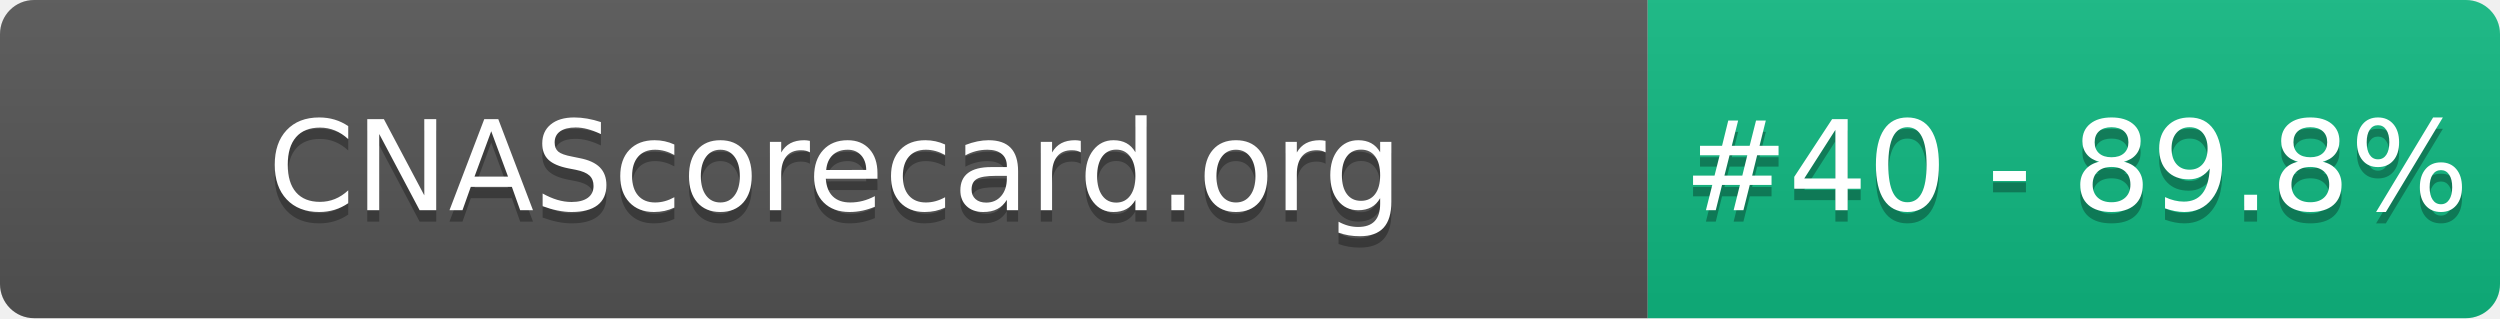
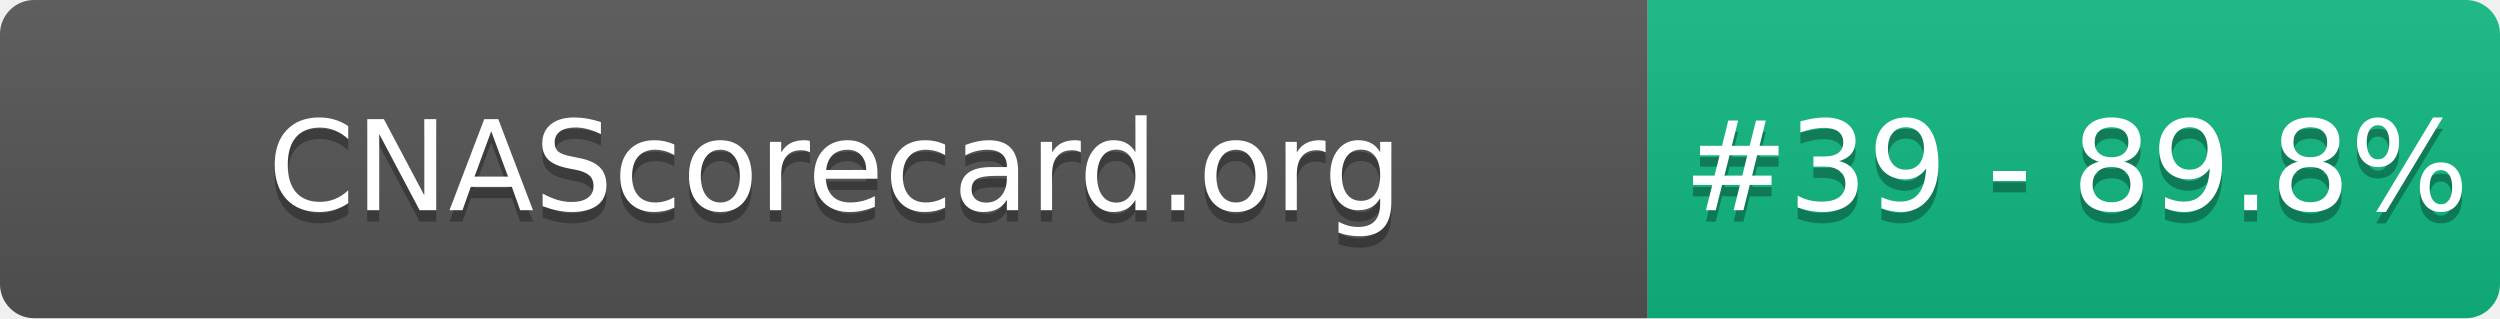
- <svg xmlns="http://www.w3.org/2000/svg" width="220" height="28" role="img" aria-label="CNAScorecard.org: #40 - 89.8%">
+ <svg xmlns="http://www.w3.org/2000/svg" width="220" height="28" role="img" aria-label="CNAScorecard.org: #39 - 89.8%">
  <linearGradient id="s" x2="0" y2="100%">
    <stop offset="0" stop-color="#bbb" stop-opacity=".1" />
    <stop offset="1" stop-opacity=".1" />
  </linearGradient>
  <clipPath id="r">
    <rect width="220" height="28" rx="3" fill="#fff" />
  </clipPath>
  <g clip-path="url(#r)">
    <rect width="145" height="28" fill="#555" />
    <rect x="145" width="75" height="28" fill="#10B981" />
    <rect width="220" height="28" fill="url(#s)" />
  </g>
  <g fill="#fff" text-anchor="middle" font-family="Verdana,Geneva,DejaVu Sans,sans-serif" text-rendering="geometricPrecision" font-size="110">
    <text aria-hidden="true" x="735" y="195" fill="#010101" fill-opacity=".3" transform="scale(.1)" textLength="1350">CNAScorecard.org</text>
    <text x="735" y="185" transform="scale(.1)" fill="#fff" textLength="1350">CNAScorecard.org</text>
-     <text aria-hidden="true" x="1827" y="195" fill="#010101" fill-opacity=".3" transform="scale(.1)" textLength="605">#40 - 89.8%</text>
-     <text x="1827" y="185" transform="scale(.1)" fill="#fff" textLength="605">#40 - 89.8%</text>
+     <text aria-hidden="true" x="1827" y="195" fill="#010101" fill-opacity=".3" transform="scale(.1)" textLength="605">#39 - 89.8%</text>
+     <text x="1827" y="185" transform="scale(.1)" fill="#fff" textLength="605">#39 - 89.8%</text>
  </g>
</svg>
